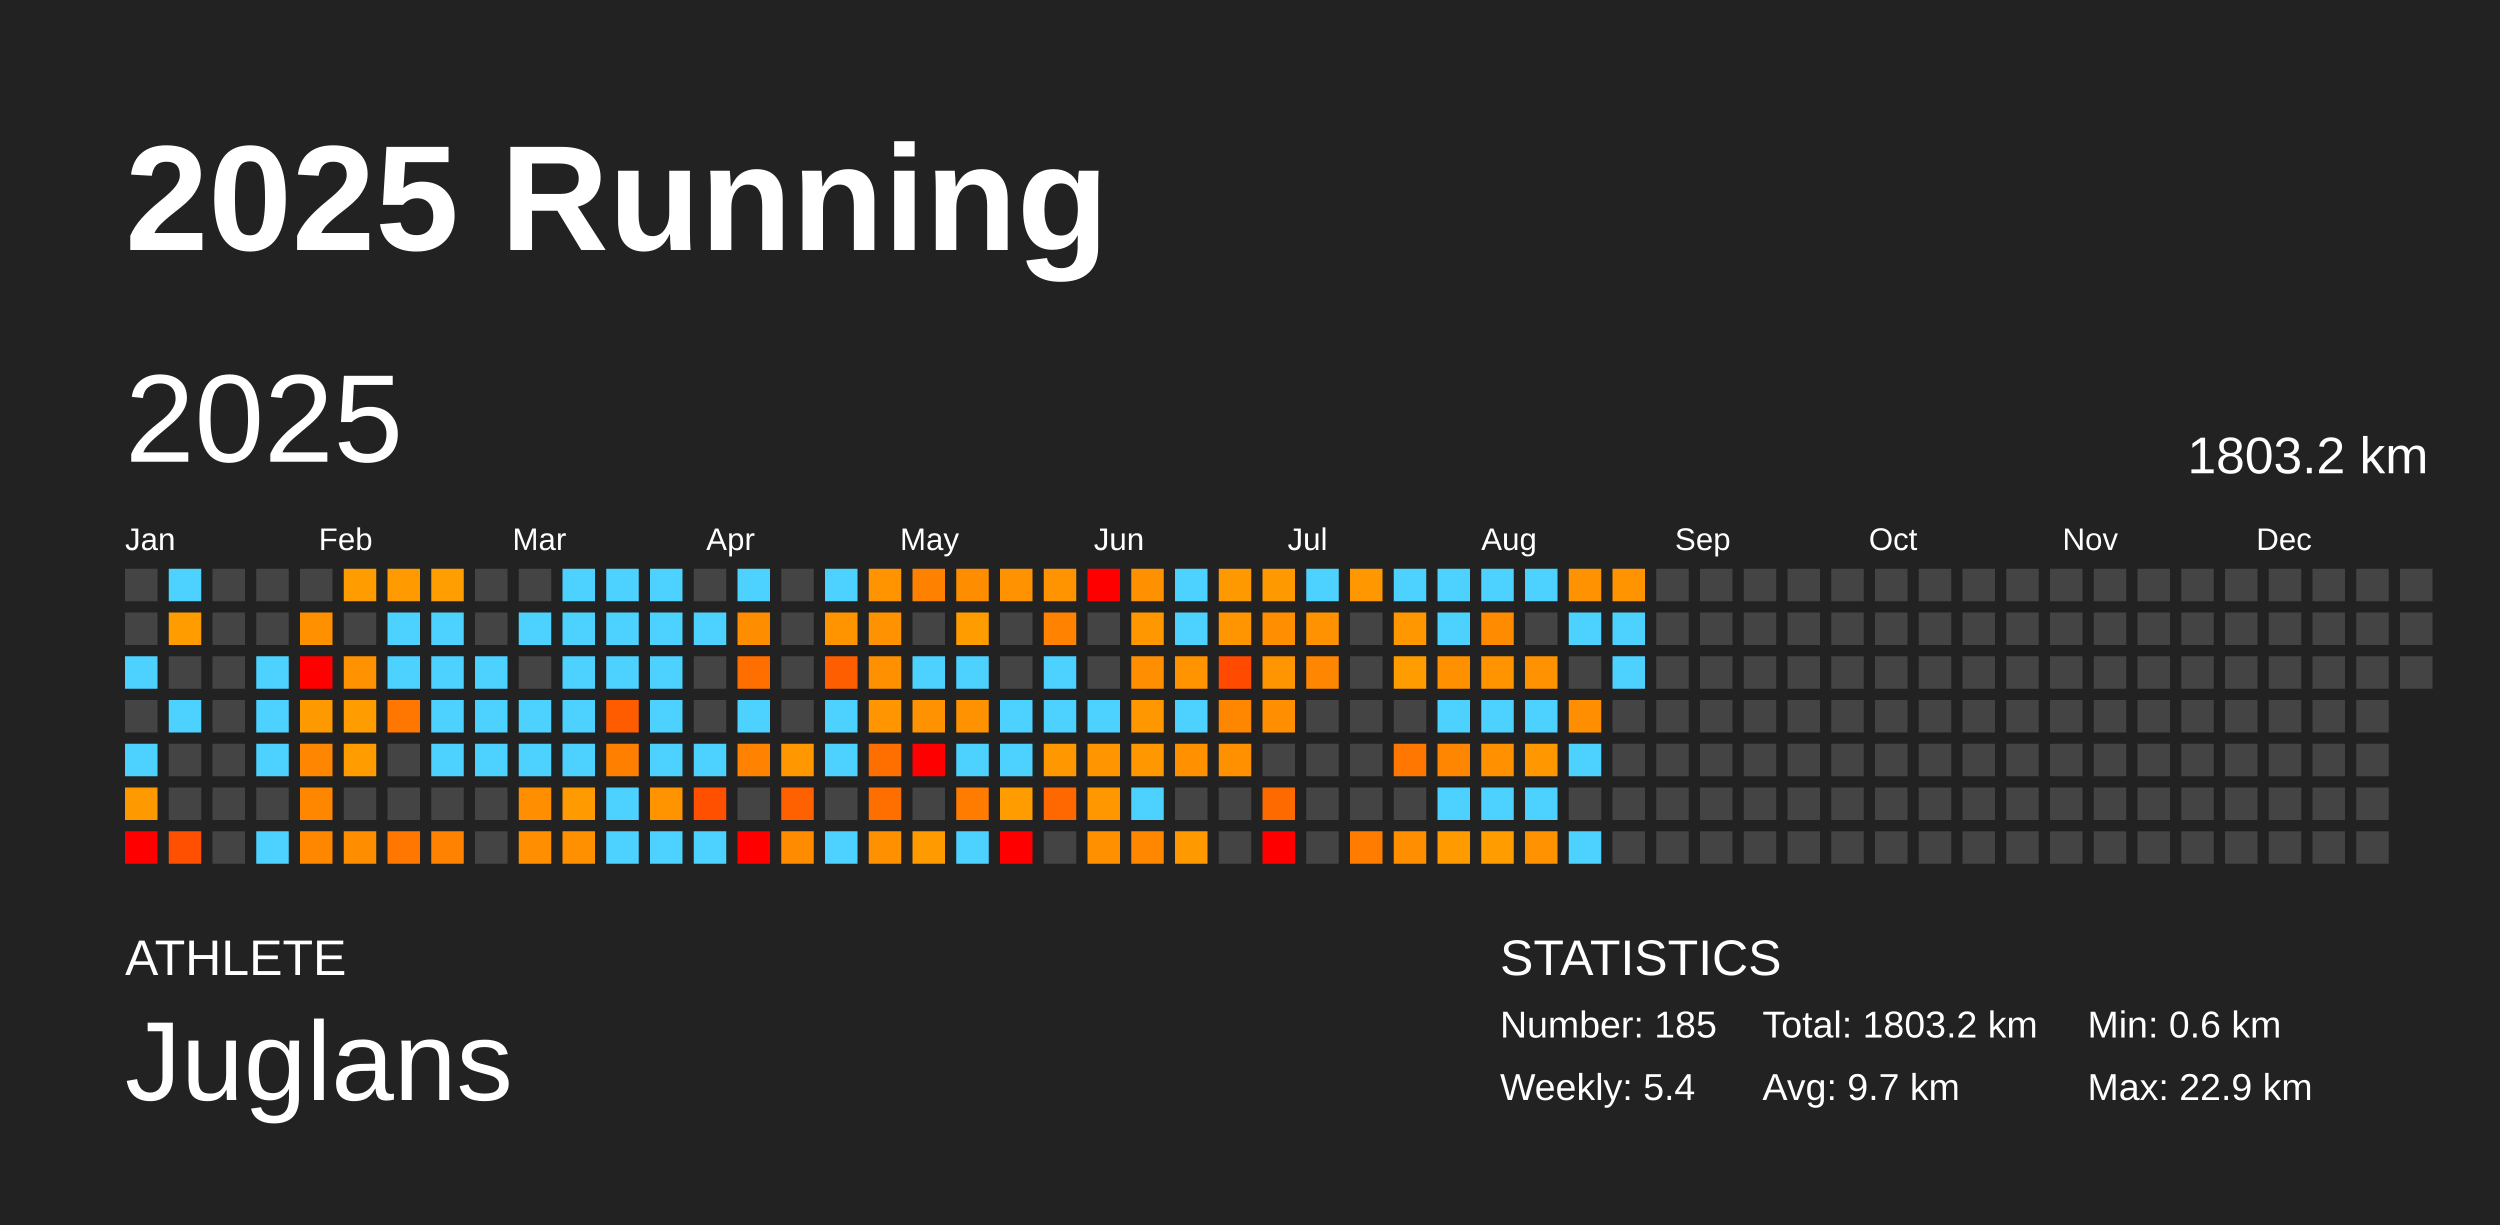
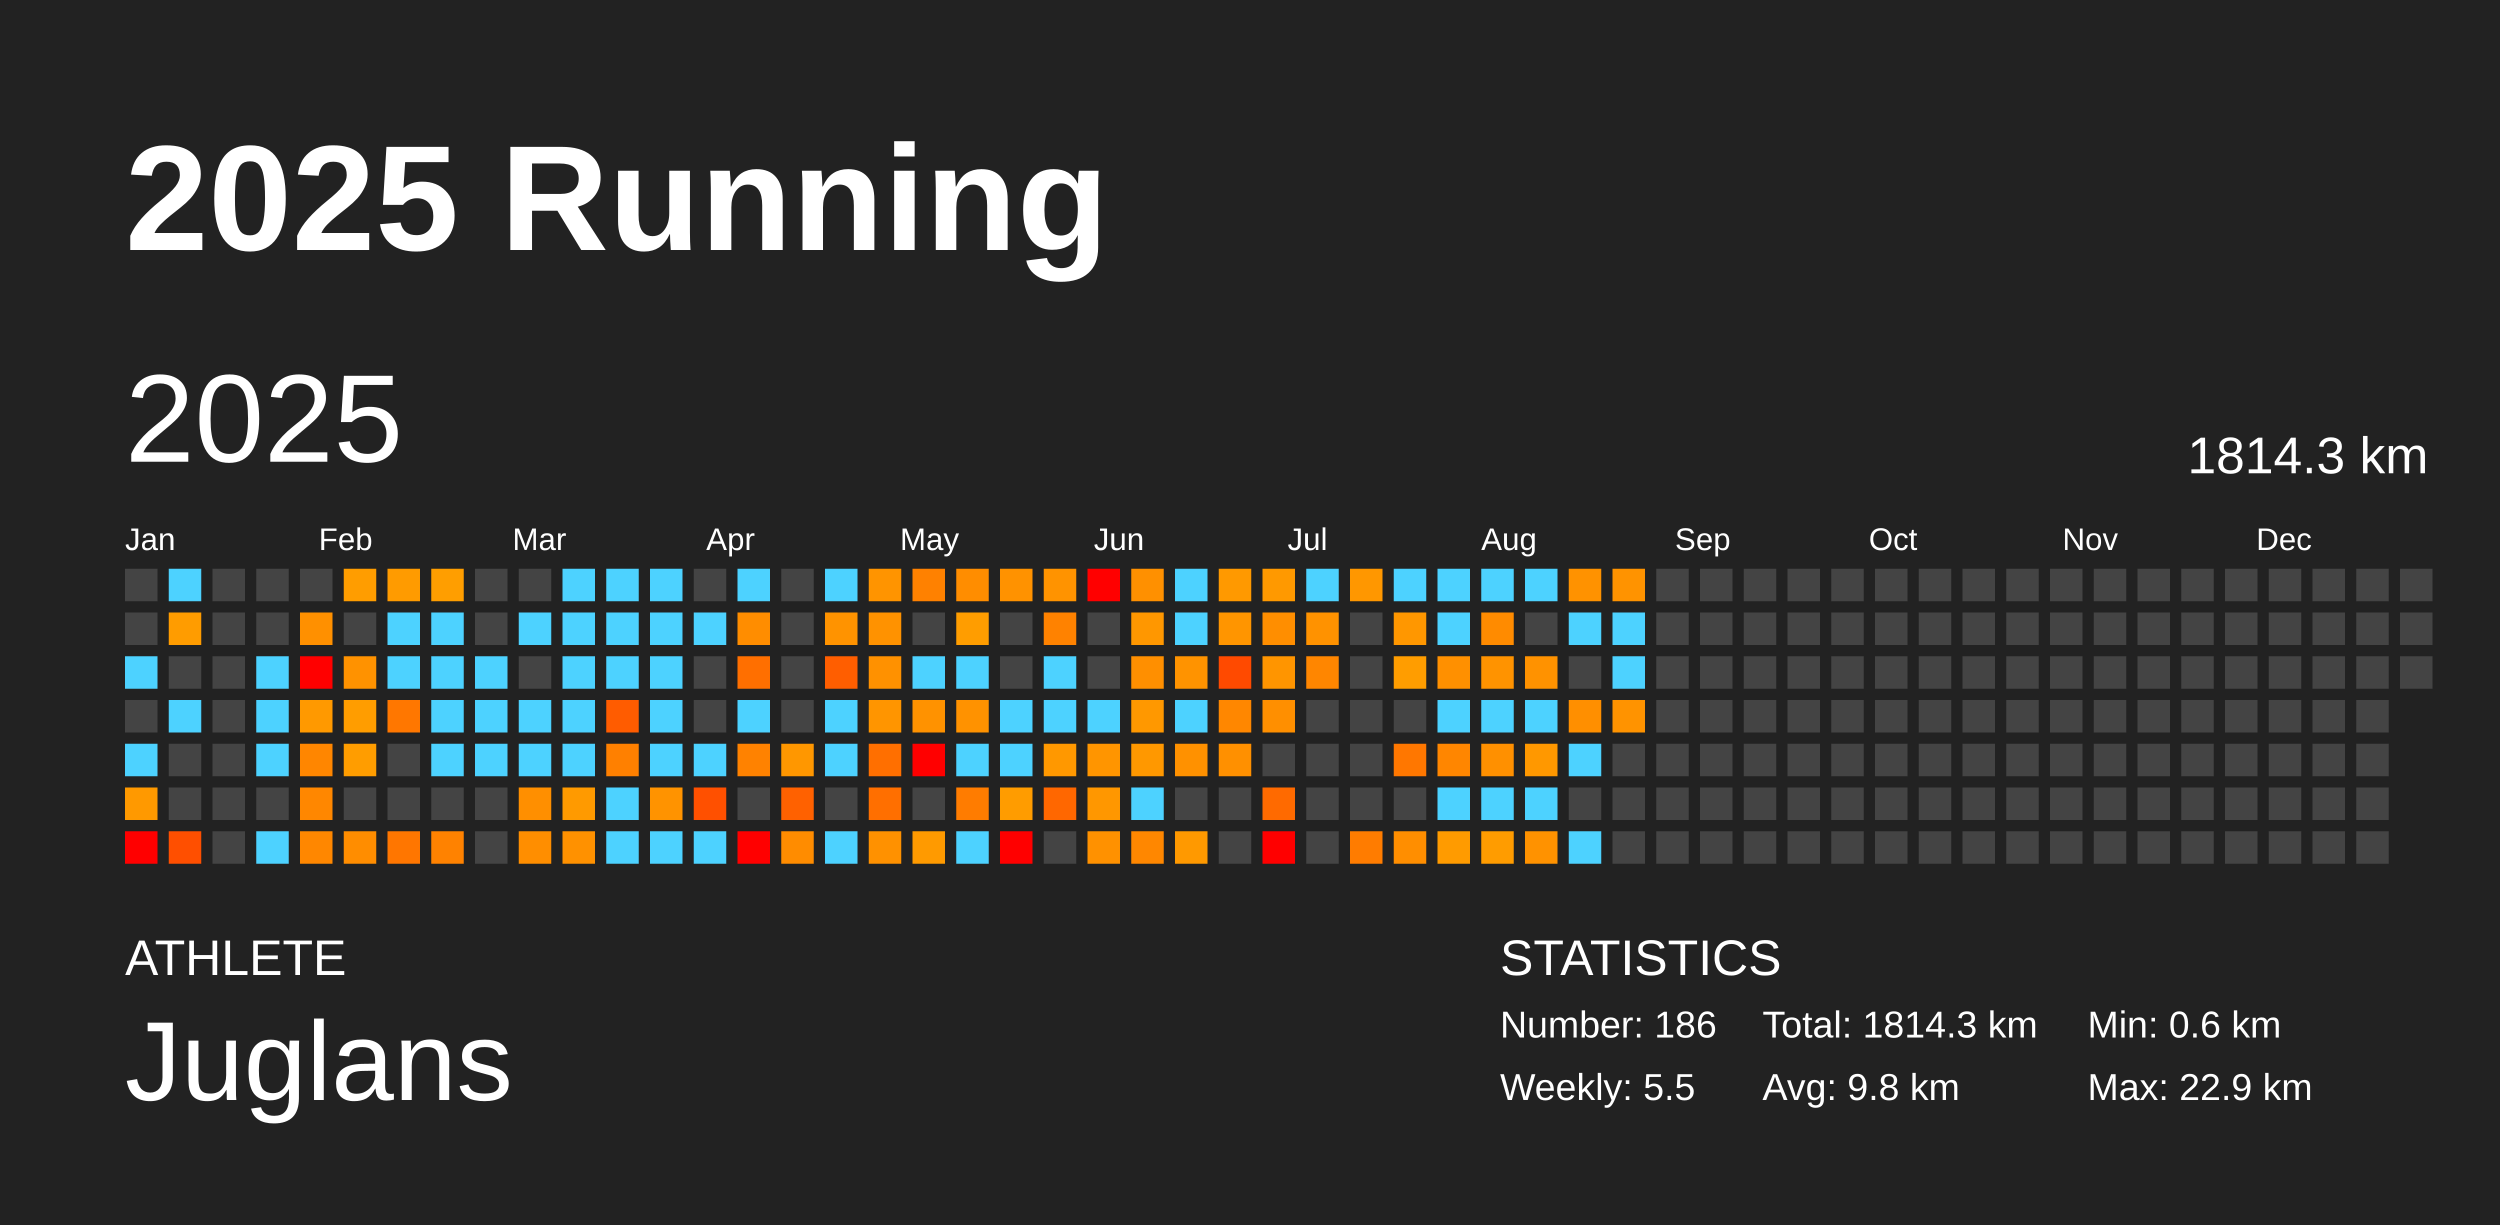
<svg xmlns="http://www.w3.org/2000/svg" baseProfile="full" height="98mm" version="1.1" viewBox="0,0,200,98" width="200mm">
  <defs />
  <rect fill="#222222" height="98" width="200" x="0" y="0" />
  <text fill="#FFFFFF" style="font-size:12px; font-family:Arial; font-weight:bold;" x="10" y="20">2025 Running</text>
  <text fill="#FFFFFF" style="font-size:4px; font-family:Arial" x="10" y="78">ATHLETE</text>
  <text fill="#FFFFFF" style="font-size:9px; font-family:Arial" x="10" y="88">Juglans</text>
  <text fill="#FFFFFF" style="font-size:4px; font-family:Arial" x="120" y="78">STATISTICS</text>
-   <text fill="#FFFFFF" style="font-size:3px; font-family:Arial" x="120" y="83">Number: 185</text>
-   <text fill="#FFFFFF" style="font-size:3px; font-family:Arial" x="120" y="88">Weekly: 5.4</text>
-   <text fill="#FFFFFF" style="font-size:3px; font-family:Arial" x="141" y="83">Total: 1803.2 km</text>
-   <text fill="#FFFFFF" style="font-size:3px; font-family:Arial" x="141" y="88">Avg: 9.7 km</text>
+   <text fill="#FFFFFF" style="font-size:3px; font-family:Arial" x="120" y="83">Number: 186</text>
+   <text fill="#FFFFFF" style="font-size:3px; font-family:Arial" x="120" y="88">Weekly: 5.5</text>
+   <text fill="#FFFFFF" style="font-size:3px; font-family:Arial" x="141" y="83">Total: 1814.3 km</text>
+   <text fill="#FFFFFF" style="font-size:3px; font-family:Arial" x="141" y="88">Avg: 9.8 km</text>
  <text fill="#FFFFFF" style="font-size:3px; font-family:Arial" x="167" y="83">Min: 0.6 km</text>
  <text fill="#FFFFFF" style="font-size:3px; font-family:Arial" x="167" y="88">Max: 22.9 km</text>
  <text dominant-baseline="hanging" fill="#FFFFFF" style="font-size:10.0px; font-family:Arial;" x="10" y="30">2025</text>
-   <text dominant-baseline="hanging" fill="#FFFFFF" style="font-size:4.125px; font-family:Arial;" x="175" y="35">1803.2 km</text>
+   <text dominant-baseline="hanging" fill="#FFFFFF" style="font-size:4.125px; font-family:Arial;" x="175" y="35">1814.3 km</text>
  <text fill="#FFFFFF" style="font-size:2.5px; font-family:Arial" x="10.0" y="44">Jan</text>
  <text fill="#FFFFFF" style="font-size:2.5px; font-family:Arial" x="25.5" y="44">Feb</text>
  <text fill="#FFFFFF" style="font-size:2.5px; font-family:Arial" x="41.0" y="44">Mar</text>
  <text fill="#FFFFFF" style="font-size:2.5px; font-family:Arial" x="56.5" y="44">Apr</text>
  <text fill="#FFFFFF" style="font-size:2.5px; font-family:Arial" x="72.0" y="44">May</text>
  <text fill="#FFFFFF" style="font-size:2.5px; font-family:Arial" x="87.5" y="44">Jun</text>
  <text fill="#FFFFFF" style="font-size:2.5px; font-family:Arial" x="103.0" y="44">Jul</text>
  <text fill="#FFFFFF" style="font-size:2.5px; font-family:Arial" x="118.5" y="44">Aug</text>
  <text fill="#FFFFFF" style="font-size:2.5px; font-family:Arial" x="134.0" y="44">Sep</text>
  <text fill="#FFFFFF" style="font-size:2.5px; font-family:Arial" x="149.5" y="44">Oct</text>
  <text fill="#FFFFFF" style="font-size:2.5px; font-family:Arial" x="165.0" y="44">Nov</text>
  <text fill="#FFFFFF" style="font-size:2.5px; font-family:Arial" x="180.5" y="44">Dec</text>
  <rect fill="#444444" height="2.6" width="2.6" x="10.0" y="45.5" />
  <rect fill="#444444" height="2.6" width="2.6" x="10.0" y="49.0" />
  <rect fill="#4dd2ff" height="2.6" width="2.6" x="10.0" y="52.5" />
  <rect fill="#444444" height="2.6" width="2.6" x="10.0" y="56.0" />
  <rect fill="#4dd2ff" height="2.6" width="2.6" x="10.0" y="59.5" />
  <rect fill="#ff9900" height="2.6" width="2.6" x="10.0" y="63.0" />
  <rect fill="red" height="2.6" width="2.6" x="10.0" y="66.5" />
  <rect fill="#4dd2ff" height="2.6" width="2.6" x="13.5" y="45.5" />
  <rect fill="#ff9c00" height="2.6" width="2.6" x="13.5" y="49.0" />
  <rect fill="#444444" height="2.6" width="2.6" x="13.5" y="52.5" />
  <rect fill="#4dd2ff" height="2.6" width="2.6" x="13.5" y="56.0" />
  <rect fill="#444444" height="2.6" width="2.6" x="13.5" y="59.5" />
  <rect fill="#444444" height="2.6" width="2.6" x="13.5" y="63.0" />
  <rect fill="#ff4f00" height="2.6" width="2.6" x="13.5" y="66.5" />
  <rect fill="#444444" height="2.6" width="2.6" x="17.0" y="45.5" />
  <rect fill="#444444" height="2.6" width="2.6" x="17.0" y="49.0" />
  <rect fill="#444444" height="2.6" width="2.6" x="17.0" y="52.5" />
  <rect fill="#444444" height="2.6" width="2.6" x="17.0" y="56.0" />
  <rect fill="#444444" height="2.6" width="2.6" x="17.0" y="59.5" />
  <rect fill="#444444" height="2.6" width="2.6" x="17.0" y="63.0" />
  <rect fill="#444444" height="2.6" width="2.6" x="17.0" y="66.5" />
  <rect fill="#444444" height="2.6" width="2.6" x="20.5" y="45.5" />
  <rect fill="#444444" height="2.6" width="2.6" x="20.5" y="49.0" />
  <rect fill="#4dd2ff" height="2.6" width="2.6" x="20.5" y="52.5" />
  <rect fill="#4dd2ff" height="2.6" width="2.6" x="20.5" y="56.0" />
  <rect fill="#4dd2ff" height="2.6" width="2.6" x="20.5" y="59.5" />
  <rect fill="#444444" height="2.6" width="2.6" x="20.5" y="63.0" />
  <rect fill="#4dd2ff" height="2.6" width="2.6" x="20.5" y="66.5" />
  <rect fill="#444444" height="2.6" width="2.6" x="24.0" y="45.5" />
  <rect fill="#ff9000" height="2.6" width="2.6" x="24.0" y="49.0" />
  <rect fill="red" height="2.6" width="2.6" x="24.0" y="52.5" />
  <rect fill="#ff9900" height="2.6" width="2.6" x="24.0" y="56.0" />
  <rect fill="#ff8600" height="2.6" width="2.6" x="24.0" y="59.5" />
  <rect fill="#ff8700" height="2.6" width="2.6" x="24.0" y="63.0" />
  <rect fill="#ff8700" height="2.6" width="2.6" x="24.0" y="66.5" />
  <rect fill="#ff9d00" height="2.6" width="2.6" x="27.5" y="45.5" />
  <rect fill="#444444" height="2.6" width="2.6" x="27.5" y="49.0" />
  <rect fill="#ff9200" height="2.6" width="2.6" x="27.5" y="52.5" />
  <rect fill="#ff9d00" height="2.6" width="2.6" x="27.5" y="56.0" />
  <rect fill="#ff9d00" height="2.6" width="2.6" x="27.5" y="59.5" />
  <rect fill="#444444" height="2.6" width="2.6" x="27.5" y="63.0" />
  <rect fill="#ff8d00" height="2.6" width="2.6" x="27.5" y="66.5" />
  <rect fill="#ff9b00" height="2.6" width="2.6" x="31.0" y="45.5" />
  <rect fill="#4dd2ff" height="2.6" width="2.6" x="31.0" y="49.0" />
  <rect fill="#4dd2ff" height="2.6" width="2.6" x="31.0" y="52.5" />
  <rect fill="#ff7700" height="2.6" width="2.6" x="31.0" y="56.0" />
  <rect fill="#444444" height="2.6" width="2.6" x="31.0" y="59.5" />
  <rect fill="#444444" height="2.6" width="2.6" x="31.0" y="63.0" />
  <rect fill="#ff7600" height="2.6" width="2.6" x="31.0" y="66.5" />
  <rect fill="#ff9e00" height="2.6" width="2.6" x="34.5" y="45.5" />
  <rect fill="#4dd2ff" height="2.6" width="2.6" x="34.5" y="49.0" />
  <rect fill="#4dd2ff" height="2.6" width="2.6" x="34.5" y="52.5" />
  <rect fill="#4dd2ff" height="2.6" width="2.6" x="34.5" y="56.0" />
  <rect fill="#4dd2ff" height="2.6" width="2.6" x="34.5" y="59.5" />
  <rect fill="#444444" height="2.6" width="2.6" x="34.5" y="63.0" />
  <rect fill="#ff8200" height="2.6" width="2.6" x="34.5" y="66.5" />
  <rect fill="#444444" height="2.6" width="2.6" x="38.0" y="45.5" />
  <rect fill="#444444" height="2.6" width="2.6" x="38.0" y="49.0" />
  <rect fill="#4dd2ff" height="2.6" width="2.6" x="38.0" y="52.5" />
  <rect fill="#4dd2ff" height="2.6" width="2.6" x="38.0" y="56.0" />
  <rect fill="#4dd2ff" height="2.6" width="2.6" x="38.0" y="59.5" />
  <rect fill="#444444" height="2.6" width="2.6" x="38.0" y="63.0" />
  <rect fill="#444444" height="2.6" width="2.6" x="38.0" y="66.5" />
  <rect fill="#444444" height="2.6" width="2.6" x="41.5" y="45.5" />
  <rect fill="#4dd2ff" height="2.6" width="2.6" x="41.5" y="49.0" />
  <rect fill="#444444" height="2.6" width="2.6" x="41.5" y="52.5" />
  <rect fill="#4dd2ff" height="2.6" width="2.6" x="41.5" y="56.0" />
  <rect fill="#4dd2ff" height="2.6" width="2.6" x="41.5" y="59.5" />
  <rect fill="#ff8f00" height="2.6" width="2.6" x="41.5" y="63.0" />
  <rect fill="#ff8e00" height="2.6" width="2.6" x="41.5" y="66.5" />
  <rect fill="#4dd2ff" height="2.6" width="2.6" x="45.0" y="45.5" />
  <rect fill="#4dd2ff" height="2.6" width="2.6" x="45.0" y="49.0" />
  <rect fill="#4dd2ff" height="2.6" width="2.6" x="45.0" y="52.5" />
  <rect fill="#4dd2ff" height="2.6" width="2.6" x="45.0" y="56.0" />
  <rect fill="#4dd2ff" height="2.6" width="2.6" x="45.0" y="59.5" />
  <rect fill="#ff9a00" height="2.6" width="2.6" x="45.0" y="63.0" />
  <rect fill="#ff9100" height="2.6" width="2.6" x="45.0" y="66.5" />
  <rect fill="#4dd2ff" height="2.6" width="2.6" x="48.5" y="45.5" />
  <rect fill="#4dd2ff" height="2.6" width="2.6" x="48.5" y="49.0" />
  <rect fill="#4dd2ff" height="2.6" width="2.6" x="48.5" y="52.5" />
  <rect fill="#ff5c00" height="2.6" width="2.6" x="48.5" y="56.0" />
  <rect fill="#ff8000" height="2.6" width="2.6" x="48.5" y="59.5" />
  <rect fill="#4dd2ff" height="2.6" width="2.6" x="48.5" y="63.0" />
  <rect fill="#4dd2ff" height="2.6" width="2.6" x="48.5" y="66.5" />
  <rect fill="#4dd2ff" height="2.6" width="2.6" x="52.0" y="45.5" />
  <rect fill="#4dd2ff" height="2.6" width="2.6" x="52.0" y="49.0" />
  <rect fill="#4dd2ff" height="2.6" width="2.6" x="52.0" y="52.5" />
  <rect fill="#4dd2ff" height="2.6" width="2.6" x="52.0" y="56.0" />
  <rect fill="#4dd2ff" height="2.6" width="2.6" x="52.0" y="59.5" />
  <rect fill="#ff9300" height="2.6" width="2.6" x="52.0" y="63.0" />
  <rect fill="#4dd2ff" height="2.6" width="2.6" x="52.0" y="66.5" />
  <rect fill="#444444" height="2.6" width="2.6" x="55.5" y="45.5" />
  <rect fill="#4dd2ff" height="2.6" width="2.6" x="55.5" y="49.0" />
  <rect fill="#444444" height="2.6" width="2.6" x="55.5" y="52.5" />
  <rect fill="#444444" height="2.6" width="2.6" x="55.5" y="56.0" />
  <rect fill="#4dd2ff" height="2.6" width="2.6" x="55.5" y="59.5" />
  <rect fill="#ff5000" height="2.6" width="2.6" x="55.5" y="63.0" />
  <rect fill="#4dd2ff" height="2.6" width="2.6" x="55.5" y="66.5" />
  <rect fill="#4dd2ff" height="2.6" width="2.6" x="59.0" y="45.5" />
  <rect fill="#ff8d00" height="2.6" width="2.6" x="59.0" y="49.0" />
  <rect fill="#ff6f00" height="2.6" width="2.6" x="59.0" y="52.5" />
  <rect fill="#4dd2ff" height="2.6" width="2.6" x="59.0" y="56.0" />
  <rect fill="#ff8200" height="2.6" width="2.6" x="59.0" y="59.5" />
  <rect fill="#444444" height="2.6" width="2.6" x="59.0" y="63.0" />
  <rect fill="red" height="2.6" width="2.6" x="59.0" y="66.5" />
  <rect fill="#444444" height="2.6" width="2.6" x="62.5" y="45.5" />
  <rect fill="#444444" height="2.6" width="2.6" x="62.5" y="49.0" />
  <rect fill="#444444" height="2.6" width="2.6" x="62.5" y="52.5" />
  <rect fill="#444444" height="2.6" width="2.6" x="62.5" y="56.0" />
  <rect fill="#ff9700" height="2.6" width="2.6" x="62.5" y="59.5" />
  <rect fill="#ff6100" height="2.6" width="2.6" x="62.5" y="63.0" />
  <rect fill="#ff8c00" height="2.6" width="2.6" x="62.5" y="66.5" />
  <rect fill="#4dd2ff" height="2.6" width="2.6" x="66.0" y="45.5" />
  <rect fill="#ff9300" height="2.6" width="2.6" x="66.0" y="49.0" />
  <rect fill="#ff5e00" height="2.6" width="2.6" x="66.0" y="52.5" />
  <rect fill="#4dd2ff" height="2.6" width="2.6" x="66.0" y="56.0" />
  <rect fill="#4dd2ff" height="2.6" width="2.6" x="66.0" y="59.5" />
  <rect fill="#444444" height="2.6" width="2.6" x="66.0" y="63.0" />
  <rect fill="#4dd2ff" height="2.6" width="2.6" x="66.0" y="66.5" />
  <rect fill="#ff9400" height="2.6" width="2.6" x="69.5" y="45.5" />
  <rect fill="#ff9200" height="2.6" width="2.6" x="69.5" y="49.0" />
  <rect fill="#ff9100" height="2.6" width="2.6" x="69.5" y="52.5" />
  <rect fill="#ff9500" height="2.6" width="2.6" x="69.5" y="56.0" />
  <rect fill="#ff6f00" height="2.6" width="2.6" x="69.5" y="59.5" />
  <rect fill="#ff6f00" height="2.6" width="2.6" x="69.5" y="63.0" />
  <rect fill="#ff9100" height="2.6" width="2.6" x="69.5" y="66.5" />
  <rect fill="#ff8100" height="2.6" width="2.6" x="73.0" y="45.5" />
  <rect fill="#444444" height="2.6" width="2.6" x="73.0" y="49.0" />
  <rect fill="#4dd2ff" height="2.6" width="2.6" x="73.0" y="52.5" />
  <rect fill="#ff9200" height="2.6" width="2.6" x="73.0" y="56.0" />
  <rect fill="red" height="2.6" width="2.6" x="73.0" y="59.5" />
  <rect fill="#444444" height="2.6" width="2.6" x="73.0" y="63.0" />
  <rect fill="#ff9a00" height="2.6" width="2.6" x="73.0" y="66.5" />
  <rect fill="#ff8d00" height="2.6" width="2.6" x="76.5" y="45.5" />
  <rect fill="#ff9d00" height="2.6" width="2.6" x="76.5" y="49.0" />
  <rect fill="#4dd2ff" height="2.6" width="2.6" x="76.5" y="52.5" />
  <rect fill="#ff9200" height="2.6" width="2.6" x="76.5" y="56.0" />
  <rect fill="#4dd2ff" height="2.6" width="2.6" x="76.5" y="59.5" />
  <rect fill="#ff7c00" height="2.6" width="2.6" x="76.5" y="63.0" />
  <rect fill="#4dd2ff" height="2.6" width="2.6" x="76.5" y="66.5" />
  <rect fill="#ff9200" height="2.6" width="2.6" x="80.0" y="45.5" />
  <rect fill="#444444" height="2.6" width="2.6" x="80.0" y="49.0" />
  <rect fill="#444444" height="2.6" width="2.6" x="80.0" y="52.5" />
  <rect fill="#4dd2ff" height="2.6" width="2.6" x="80.0" y="56.0" />
  <rect fill="#4dd2ff" height="2.6" width="2.6" x="80.0" y="59.5" />
  <rect fill="#ff9c00" height="2.6" width="2.6" x="80.0" y="63.0" />
  <rect fill="red" height="2.6" width="2.6" x="80.0" y="66.5" />
  <rect fill="#ff9300" height="2.6" width="2.6" x="83.5" y="45.5" />
  <rect fill="#ff8200" height="2.6" width="2.6" x="83.5" y="49.0" />
  <rect fill="#4dd2ff" height="2.6" width="2.6" x="83.5" y="52.5" />
  <rect fill="#4dd2ff" height="2.6" width="2.6" x="83.5" y="56.0" />
  <rect fill="#ff9800" height="2.6" width="2.6" x="83.5" y="59.5" />
  <rect fill="#ff6700" height="2.6" width="2.6" x="83.5" y="63.0" />
  <rect fill="#444444" height="2.6" width="2.6" x="83.5" y="66.5" />
  <rect fill="red" height="2.6" width="2.6" x="87.0" y="45.5" />
  <rect fill="#444444" height="2.6" width="2.6" x="87.0" y="49.0" />
  <rect fill="#444444" height="2.6" width="2.6" x="87.0" y="52.5" />
  <rect fill="#4dd2ff" height="2.6" width="2.6" x="87.0" y="56.0" />
  <rect fill="#ff9500" height="2.6" width="2.6" x="87.0" y="59.5" />
  <rect fill="#ff9700" height="2.6" width="2.6" x="87.0" y="63.0" />
  <rect fill="#ff9100" height="2.6" width="2.6" x="87.0" y="66.5" />
  <rect fill="#ff9000" height="2.6" width="2.6" x="90.5" y="45.5" />
  <rect fill="#ff9700" height="2.6" width="2.6" x="90.5" y="49.0" />
  <rect fill="#ff8f00" height="2.6" width="2.6" x="90.5" y="52.5" />
  <rect fill="#ff9800" height="2.6" width="2.6" x="90.5" y="56.0" />
  <rect fill="#ff9800" height="2.6" width="2.6" x="90.5" y="59.5" />
  <rect fill="#4dd2ff" height="2.6" width="2.6" x="90.5" y="63.0" />
  <rect fill="#ff8700" height="2.6" width="2.6" x="90.5" y="66.5" />
  <rect fill="#4dd2ff" height="2.6" width="2.6" x="94.0" y="45.5" />
  <rect fill="#4dd2ff" height="2.6" width="2.6" x="94.0" y="49.0" />
  <rect fill="#ff9300" height="2.6" width="2.6" x="94.0" y="52.5" />
  <rect fill="#4dd2ff" height="2.6" width="2.6" x="94.0" y="56.0" />
  <rect fill="#ff9100" height="2.6" width="2.6" x="94.0" y="59.5" />
  <rect fill="#444444" height="2.6" width="2.6" x="94.0" y="63.0" />
  <rect fill="#ff9900" height="2.6" width="2.6" x="94.0" y="66.5" />
  <rect fill="#ff9900" height="2.6" width="2.6" x="97.5" y="45.5" />
  <rect fill="#ff9500" height="2.6" width="2.6" x="97.5" y="49.0" />
  <rect fill="#ff4a00" height="2.6" width="2.6" x="97.5" y="52.5" />
  <rect fill="#ff8700" height="2.6" width="2.6" x="97.5" y="56.0" />
  <rect fill="#ff9000" height="2.6" width="2.6" x="97.5" y="59.5" />
  <rect fill="#444444" height="2.6" width="2.6" x="97.5" y="63.0" />
  <rect fill="#444444" height="2.6" width="2.6" x="97.5" y="66.5" />
  <rect fill="#ff9900" height="2.6" width="2.6" x="101.0" y="45.5" />
  <rect fill="#ff8e00" height="2.6" width="2.6" x="101.0" y="49.0" />
  <rect fill="#ff9500" height="2.6" width="2.6" x="101.0" y="52.5" />
  <rect fill="#ff8f00" height="2.6" width="2.6" x="101.0" y="56.0" />
  <rect fill="#444444" height="2.6" width="2.6" x="101.0" y="59.5" />
  <rect fill="#ff6a00" height="2.6" width="2.6" x="101.0" y="63.0" />
  <rect fill="red" height="2.6" width="2.6" x="101.0" y="66.5" />
  <rect fill="#4dd2ff" height="2.6" width="2.6" x="104.5" y="45.5" />
  <rect fill="#ff9200" height="2.6" width="2.6" x="104.5" y="49.0" />
  <rect fill="#ff8600" height="2.6" width="2.6" x="104.5" y="52.5" />
  <rect fill="#444444" height="2.6" width="2.6" x="104.5" y="56.0" />
  <rect fill="#444444" height="2.6" width="2.6" x="104.5" y="59.5" />
  <rect fill="#444444" height="2.6" width="2.6" x="104.5" y="63.0" />
  <rect fill="#444444" height="2.6" width="2.6" x="104.5" y="66.5" />
  <rect fill="#ff9700" height="2.6" width="2.6" x="108.0" y="45.5" />
  <rect fill="#444444" height="2.6" width="2.6" x="108.0" y="49.0" />
  <rect fill="#444444" height="2.6" width="2.6" x="108.0" y="52.5" />
  <rect fill="#444444" height="2.6" width="2.6" x="108.0" y="56.0" />
  <rect fill="#444444" height="2.6" width="2.6" x="108.0" y="59.5" />
  <rect fill="#444444" height="2.6" width="2.6" x="108.0" y="63.0" />
  <rect fill="#ff7c00" height="2.6" width="2.6" x="108.0" y="66.5" />
  <rect fill="#4dd2ff" height="2.6" width="2.6" x="111.5" y="45.5" />
  <rect fill="#ff9700" height="2.6" width="2.6" x="111.5" y="49.0" />
  <rect fill="#ff9d00" height="2.6" width="2.6" x="111.5" y="52.5" />
  <rect fill="#444444" height="2.6" width="2.6" x="111.5" y="56.0" />
  <rect fill="#ff7700" height="2.6" width="2.6" x="111.5" y="59.5" />
  <rect fill="#444444" height="2.6" width="2.6" x="111.5" y="63.0" />
  <rect fill="#ff8e00" height="2.6" width="2.6" x="111.5" y="66.5" />
  <rect fill="#4dd2ff" height="2.6" width="2.6" x="115.0" y="45.5" />
  <rect fill="#4dd2ff" height="2.6" width="2.6" x="115.0" y="49.0" />
  <rect fill="#ff9000" height="2.6" width="2.6" x="115.0" y="52.5" />
  <rect fill="#4dd2ff" height="2.6" width="2.6" x="115.0" y="56.0" />
  <rect fill="#ff8600" height="2.6" width="2.6" x="115.0" y="59.5" />
  <rect fill="#4dd2ff" height="2.6" width="2.6" x="115.0" y="63.0" />
  <rect fill="#ff9b00" height="2.6" width="2.6" x="115.0" y="66.5" />
  <rect fill="#4dd2ff" height="2.6" width="2.6" x="118.5" y="45.5" />
  <rect fill="#ff8b00" height="2.6" width="2.6" x="118.5" y="49.0" />
  <rect fill="#ff9300" height="2.6" width="2.6" x="118.5" y="52.5" />
  <rect fill="#4dd2ff" height="2.6" width="2.6" x="118.5" y="56.0" />
  <rect fill="#ff9000" height="2.6" width="2.6" x="118.5" y="59.5" />
  <rect fill="#4dd2ff" height="2.6" width="2.6" x="118.5" y="63.0" />
  <rect fill="#ff9c00" height="2.6" width="2.6" x="118.5" y="66.5" />
  <rect fill="#4dd2ff" height="2.6" width="2.6" x="122.0" y="45.5" />
  <rect fill="#444444" height="2.6" width="2.6" x="122.0" y="49.0" />
  <rect fill="#ff9200" height="2.6" width="2.6" x="122.0" y="52.5" />
  <rect fill="#4dd2ff" height="2.6" width="2.6" x="122.0" y="56.0" />
  <rect fill="#ff9800" height="2.6" width="2.6" x="122.0" y="59.5" />
  <rect fill="#4dd2ff" height="2.6" width="2.6" x="122.0" y="63.0" />
  <rect fill="#ff9200" height="2.6" width="2.6" x="122.0" y="66.5" />
  <rect fill="#ff9200" height="2.6" width="2.6" x="125.5" y="45.5" />
  <rect fill="#4dd2ff" height="2.6" width="2.6" x="125.5" y="49.0" />
  <rect fill="#444444" height="2.6" width="2.6" x="125.5" y="52.5" />
  <rect fill="#ff8f00" height="2.6" width="2.6" x="125.5" y="56.0" />
  <rect fill="#4dd2ff" height="2.6" width="2.6" x="125.5" y="59.5" />
  <rect fill="#444444" height="2.6" width="2.6" x="125.5" y="63.0" />
  <rect fill="#4dd2ff" height="2.6" width="2.6" x="125.5" y="66.5" />
  <rect fill="#ff9300" height="2.6" width="2.6" x="129.0" y="45.5" />
  <rect fill="#4dd2ff" height="2.6" width="2.6" x="129.0" y="49.0" />
  <rect fill="#4dd2ff" height="2.6" width="2.6" x="129.0" y="52.5" />
-   <rect fill="#444444" height="2.6" width="2.6" x="129.0" y="56.0" />
+   <rect fill="#ff9300" height="2.6" width="2.6" x="129.0" y="56.0" />
  <rect fill="#444444" height="2.6" width="2.6" x="129.0" y="59.5" />
  <rect fill="#444444" height="2.6" width="2.6" x="129.0" y="63.0" />
  <rect fill="#444444" height="2.6" width="2.6" x="129.0" y="66.5" />
  <rect fill="#444444" height="2.6" width="2.6" x="132.5" y="45.5" />
  <rect fill="#444444" height="2.6" width="2.6" x="132.5" y="49.0" />
  <rect fill="#444444" height="2.6" width="2.6" x="132.5" y="52.5" />
  <rect fill="#444444" height="2.6" width="2.6" x="132.5" y="56.0" />
  <rect fill="#444444" height="2.6" width="2.6" x="132.5" y="59.5" />
  <rect fill="#444444" height="2.6" width="2.6" x="132.5" y="63.0" />
  <rect fill="#444444" height="2.6" width="2.6" x="132.5" y="66.5" />
  <rect fill="#444444" height="2.6" width="2.6" x="136.0" y="45.5" />
  <rect fill="#444444" height="2.6" width="2.6" x="136.0" y="49.0" />
  <rect fill="#444444" height="2.6" width="2.6" x="136.0" y="52.5" />
  <rect fill="#444444" height="2.6" width="2.6" x="136.0" y="56.0" />
  <rect fill="#444444" height="2.6" width="2.6" x="136.0" y="59.5" />
  <rect fill="#444444" height="2.6" width="2.6" x="136.0" y="63.0" />
  <rect fill="#444444" height="2.6" width="2.6" x="136.0" y="66.5" />
  <rect fill="#444444" height="2.6" width="2.6" x="139.5" y="45.5" />
  <rect fill="#444444" height="2.6" width="2.6" x="139.5" y="49.0" />
  <rect fill="#444444" height="2.6" width="2.6" x="139.5" y="52.5" />
  <rect fill="#444444" height="2.6" width="2.6" x="139.5" y="56.0" />
  <rect fill="#444444" height="2.6" width="2.6" x="139.5" y="59.5" />
  <rect fill="#444444" height="2.6" width="2.6" x="139.5" y="63.0" />
  <rect fill="#444444" height="2.6" width="2.6" x="139.5" y="66.5" />
  <rect fill="#444444" height="2.6" width="2.6" x="143.0" y="45.5" />
  <rect fill="#444444" height="2.6" width="2.6" x="143.0" y="49.0" />
  <rect fill="#444444" height="2.6" width="2.6" x="143.0" y="52.5" />
  <rect fill="#444444" height="2.6" width="2.6" x="143.0" y="56.0" />
  <rect fill="#444444" height="2.6" width="2.6" x="143.0" y="59.5" />
  <rect fill="#444444" height="2.6" width="2.6" x="143.0" y="63.0" />
  <rect fill="#444444" height="2.6" width="2.6" x="143.0" y="66.5" />
  <rect fill="#444444" height="2.6" width="2.6" x="146.5" y="45.5" />
  <rect fill="#444444" height="2.6" width="2.6" x="146.5" y="49.0" />
  <rect fill="#444444" height="2.6" width="2.6" x="146.5" y="52.5" />
  <rect fill="#444444" height="2.6" width="2.6" x="146.5" y="56.0" />
  <rect fill="#444444" height="2.6" width="2.6" x="146.5" y="59.5" />
  <rect fill="#444444" height="2.6" width="2.6" x="146.5" y="63.0" />
  <rect fill="#444444" height="2.6" width="2.6" x="146.5" y="66.5" />
  <rect fill="#444444" height="2.6" width="2.6" x="150.0" y="45.5" />
  <rect fill="#444444" height="2.6" width="2.6" x="150.0" y="49.0" />
  <rect fill="#444444" height="2.6" width="2.6" x="150.0" y="52.5" />
  <rect fill="#444444" height="2.6" width="2.6" x="150.0" y="56.0" />
  <rect fill="#444444" height="2.6" width="2.6" x="150.0" y="59.5" />
  <rect fill="#444444" height="2.6" width="2.6" x="150.0" y="63.0" />
  <rect fill="#444444" height="2.6" width="2.6" x="150.0" y="66.5" />
  <rect fill="#444444" height="2.6" width="2.6" x="153.5" y="45.5" />
  <rect fill="#444444" height="2.6" width="2.6" x="153.5" y="49.0" />
  <rect fill="#444444" height="2.6" width="2.6" x="153.5" y="52.5" />
  <rect fill="#444444" height="2.6" width="2.6" x="153.5" y="56.0" />
  <rect fill="#444444" height="2.6" width="2.6" x="153.5" y="59.5" />
  <rect fill="#444444" height="2.6" width="2.6" x="153.5" y="63.0" />
  <rect fill="#444444" height="2.6" width="2.6" x="153.5" y="66.5" />
  <rect fill="#444444" height="2.6" width="2.6" x="157.0" y="45.5" />
  <rect fill="#444444" height="2.6" width="2.6" x="157.0" y="49.0" />
  <rect fill="#444444" height="2.6" width="2.6" x="157.0" y="52.5" />
  <rect fill="#444444" height="2.6" width="2.6" x="157.0" y="56.0" />
  <rect fill="#444444" height="2.6" width="2.6" x="157.0" y="59.5" />
  <rect fill="#444444" height="2.6" width="2.6" x="157.0" y="63.0" />
  <rect fill="#444444" height="2.6" width="2.6" x="157.0" y="66.5" />
  <rect fill="#444444" height="2.6" width="2.6" x="160.5" y="45.5" />
  <rect fill="#444444" height="2.6" width="2.6" x="160.5" y="49.0" />
  <rect fill="#444444" height="2.6" width="2.6" x="160.5" y="52.5" />
  <rect fill="#444444" height="2.6" width="2.6" x="160.5" y="56.0" />
  <rect fill="#444444" height="2.6" width="2.6" x="160.5" y="59.5" />
  <rect fill="#444444" height="2.6" width="2.6" x="160.5" y="63.0" />
  <rect fill="#444444" height="2.6" width="2.6" x="160.5" y="66.5" />
  <rect fill="#444444" height="2.6" width="2.6" x="164.0" y="45.5" />
  <rect fill="#444444" height="2.6" width="2.6" x="164.0" y="49.0" />
  <rect fill="#444444" height="2.6" width="2.6" x="164.0" y="52.5" />
  <rect fill="#444444" height="2.6" width="2.6" x="164.0" y="56.0" />
  <rect fill="#444444" height="2.6" width="2.6" x="164.0" y="59.5" />
  <rect fill="#444444" height="2.6" width="2.6" x="164.0" y="63.0" />
  <rect fill="#444444" height="2.6" width="2.6" x="164.0" y="66.5" />
  <rect fill="#444444" height="2.6" width="2.6" x="167.5" y="45.5" />
  <rect fill="#444444" height="2.6" width="2.6" x="167.5" y="49.0" />
  <rect fill="#444444" height="2.6" width="2.6" x="167.5" y="52.5" />
  <rect fill="#444444" height="2.6" width="2.6" x="167.5" y="56.0" />
  <rect fill="#444444" height="2.6" width="2.6" x="167.5" y="59.5" />
  <rect fill="#444444" height="2.6" width="2.6" x="167.5" y="63.0" />
  <rect fill="#444444" height="2.6" width="2.6" x="167.5" y="66.5" />
  <rect fill="#444444" height="2.6" width="2.6" x="171.0" y="45.5" />
  <rect fill="#444444" height="2.6" width="2.6" x="171.0" y="49.0" />
  <rect fill="#444444" height="2.6" width="2.6" x="171.0" y="52.5" />
  <rect fill="#444444" height="2.6" width="2.6" x="171.0" y="56.0" />
  <rect fill="#444444" height="2.6" width="2.6" x="171.0" y="59.5" />
  <rect fill="#444444" height="2.6" width="2.6" x="171.0" y="63.0" />
  <rect fill="#444444" height="2.6" width="2.6" x="171.0" y="66.5" />
  <rect fill="#444444" height="2.6" width="2.6" x="174.5" y="45.5" />
  <rect fill="#444444" height="2.6" width="2.6" x="174.5" y="49.0" />
  <rect fill="#444444" height="2.6" width="2.6" x="174.5" y="52.5" />
  <rect fill="#444444" height="2.6" width="2.6" x="174.5" y="56.0" />
  <rect fill="#444444" height="2.6" width="2.6" x="174.5" y="59.5" />
  <rect fill="#444444" height="2.6" width="2.6" x="174.5" y="63.0" />
  <rect fill="#444444" height="2.6" width="2.6" x="174.5" y="66.5" />
  <rect fill="#444444" height="2.6" width="2.6" x="178.0" y="45.5" />
  <rect fill="#444444" height="2.6" width="2.6" x="178.0" y="49.0" />
  <rect fill="#444444" height="2.6" width="2.6" x="178.0" y="52.5" />
  <rect fill="#444444" height="2.6" width="2.6" x="178.0" y="56.0" />
  <rect fill="#444444" height="2.6" width="2.6" x="178.0" y="59.5" />
  <rect fill="#444444" height="2.6" width="2.6" x="178.0" y="63.0" />
  <rect fill="#444444" height="2.6" width="2.6" x="178.0" y="66.5" />
  <rect fill="#444444" height="2.6" width="2.6" x="181.5" y="45.5" />
  <rect fill="#444444" height="2.6" width="2.6" x="181.5" y="49.0" />
  <rect fill="#444444" height="2.6" width="2.6" x="181.5" y="52.5" />
  <rect fill="#444444" height="2.6" width="2.6" x="181.5" y="56.0" />
  <rect fill="#444444" height="2.6" width="2.6" x="181.5" y="59.5" />
  <rect fill="#444444" height="2.6" width="2.6" x="181.5" y="63.0" />
  <rect fill="#444444" height="2.6" width="2.6" x="181.5" y="66.5" />
  <rect fill="#444444" height="2.6" width="2.6" x="185.0" y="45.5" />
  <rect fill="#444444" height="2.6" width="2.6" x="185.0" y="49.0" />
  <rect fill="#444444" height="2.6" width="2.6" x="185.0" y="52.5" />
  <rect fill="#444444" height="2.6" width="2.6" x="185.0" y="56.0" />
  <rect fill="#444444" height="2.6" width="2.6" x="185.0" y="59.5" />
  <rect fill="#444444" height="2.6" width="2.6" x="185.0" y="63.0" />
  <rect fill="#444444" height="2.6" width="2.6" x="185.0" y="66.5" />
  <rect fill="#444444" height="2.6" width="2.6" x="188.5" y="45.5" />
  <rect fill="#444444" height="2.6" width="2.6" x="188.5" y="49.0" />
  <rect fill="#444444" height="2.6" width="2.6" x="188.5" y="52.5" />
  <rect fill="#444444" height="2.6" width="2.6" x="188.5" y="56.0" />
  <rect fill="#444444" height="2.6" width="2.6" x="188.5" y="59.5" />
  <rect fill="#444444" height="2.6" width="2.6" x="188.5" y="63.0" />
  <rect fill="#444444" height="2.6" width="2.6" x="188.5" y="66.5" />
  <rect fill="#444444" height="2.6" width="2.6" x="192.0" y="45.5" />
  <rect fill="#444444" height="2.6" width="2.6" x="192.0" y="49.0" />
  <rect fill="#444444" height="2.6" width="2.6" x="192.0" y="52.5" />
</svg>
